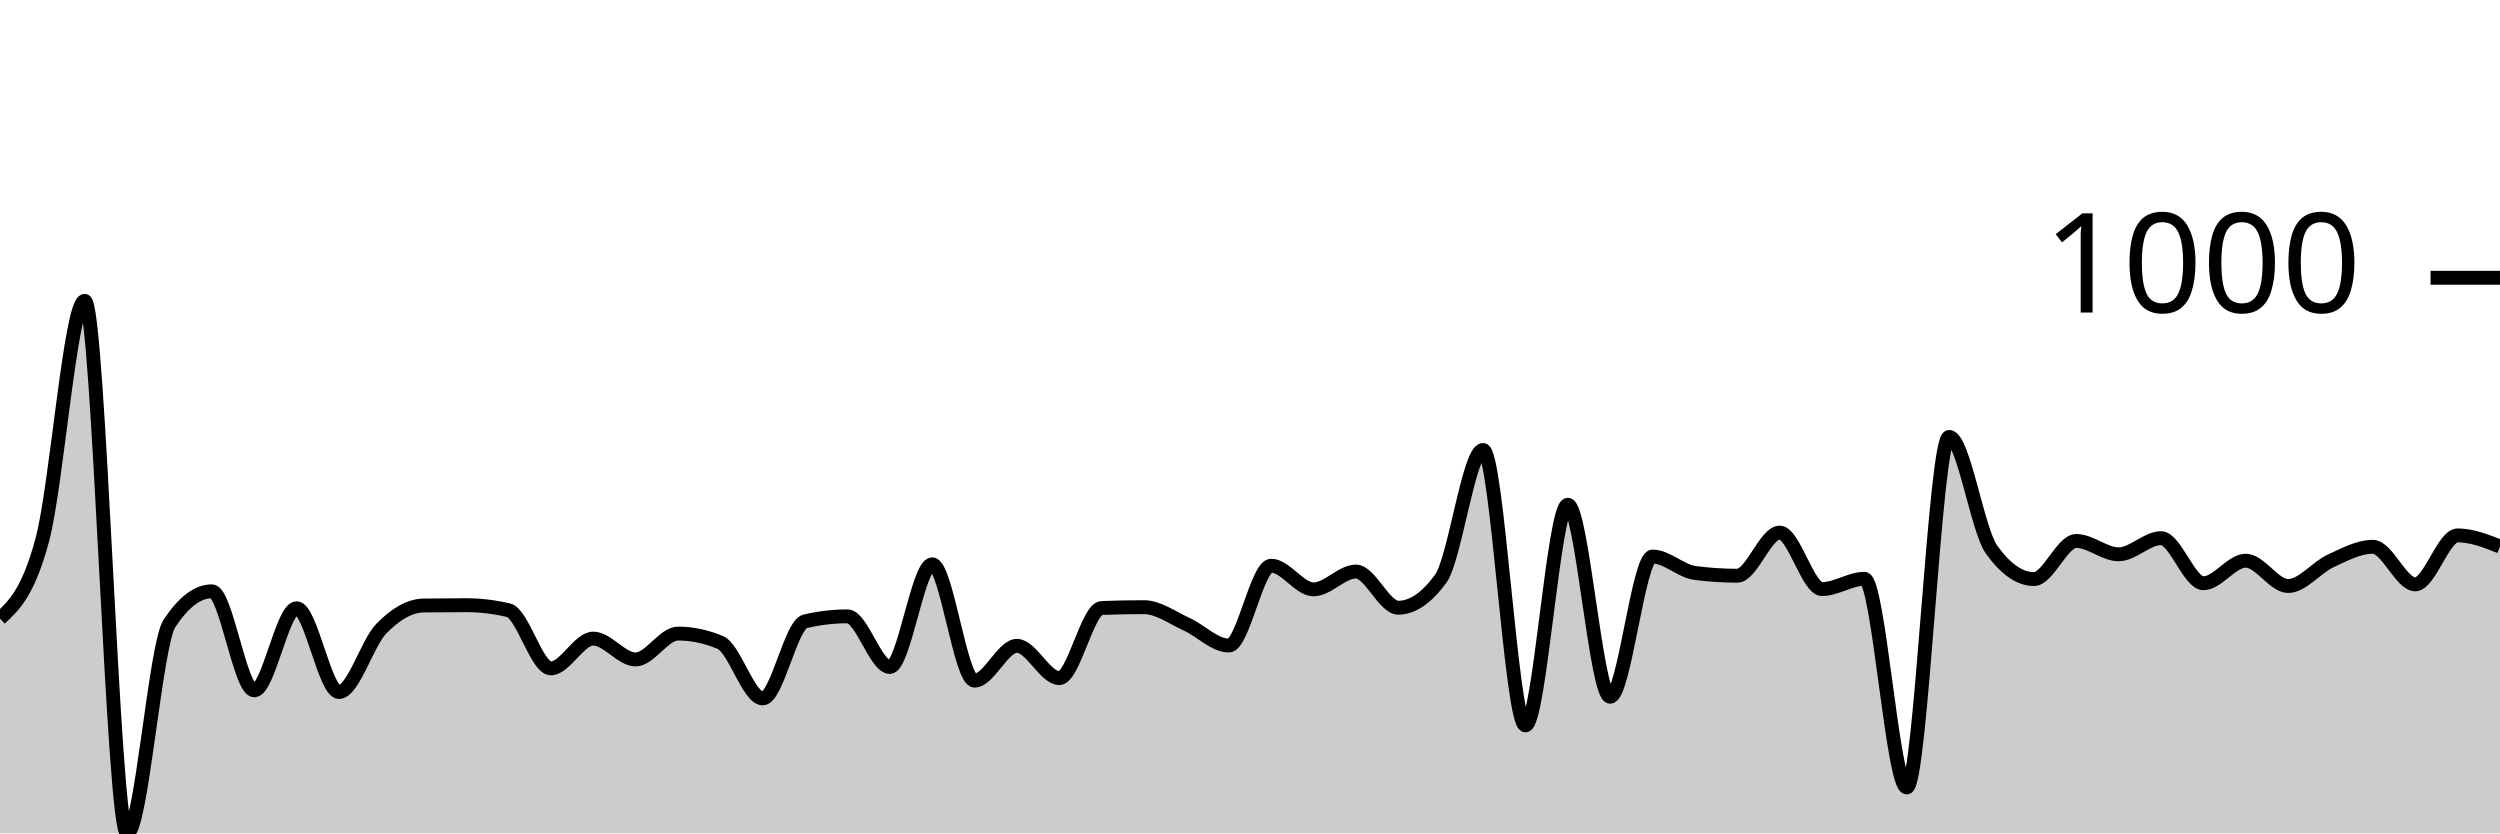
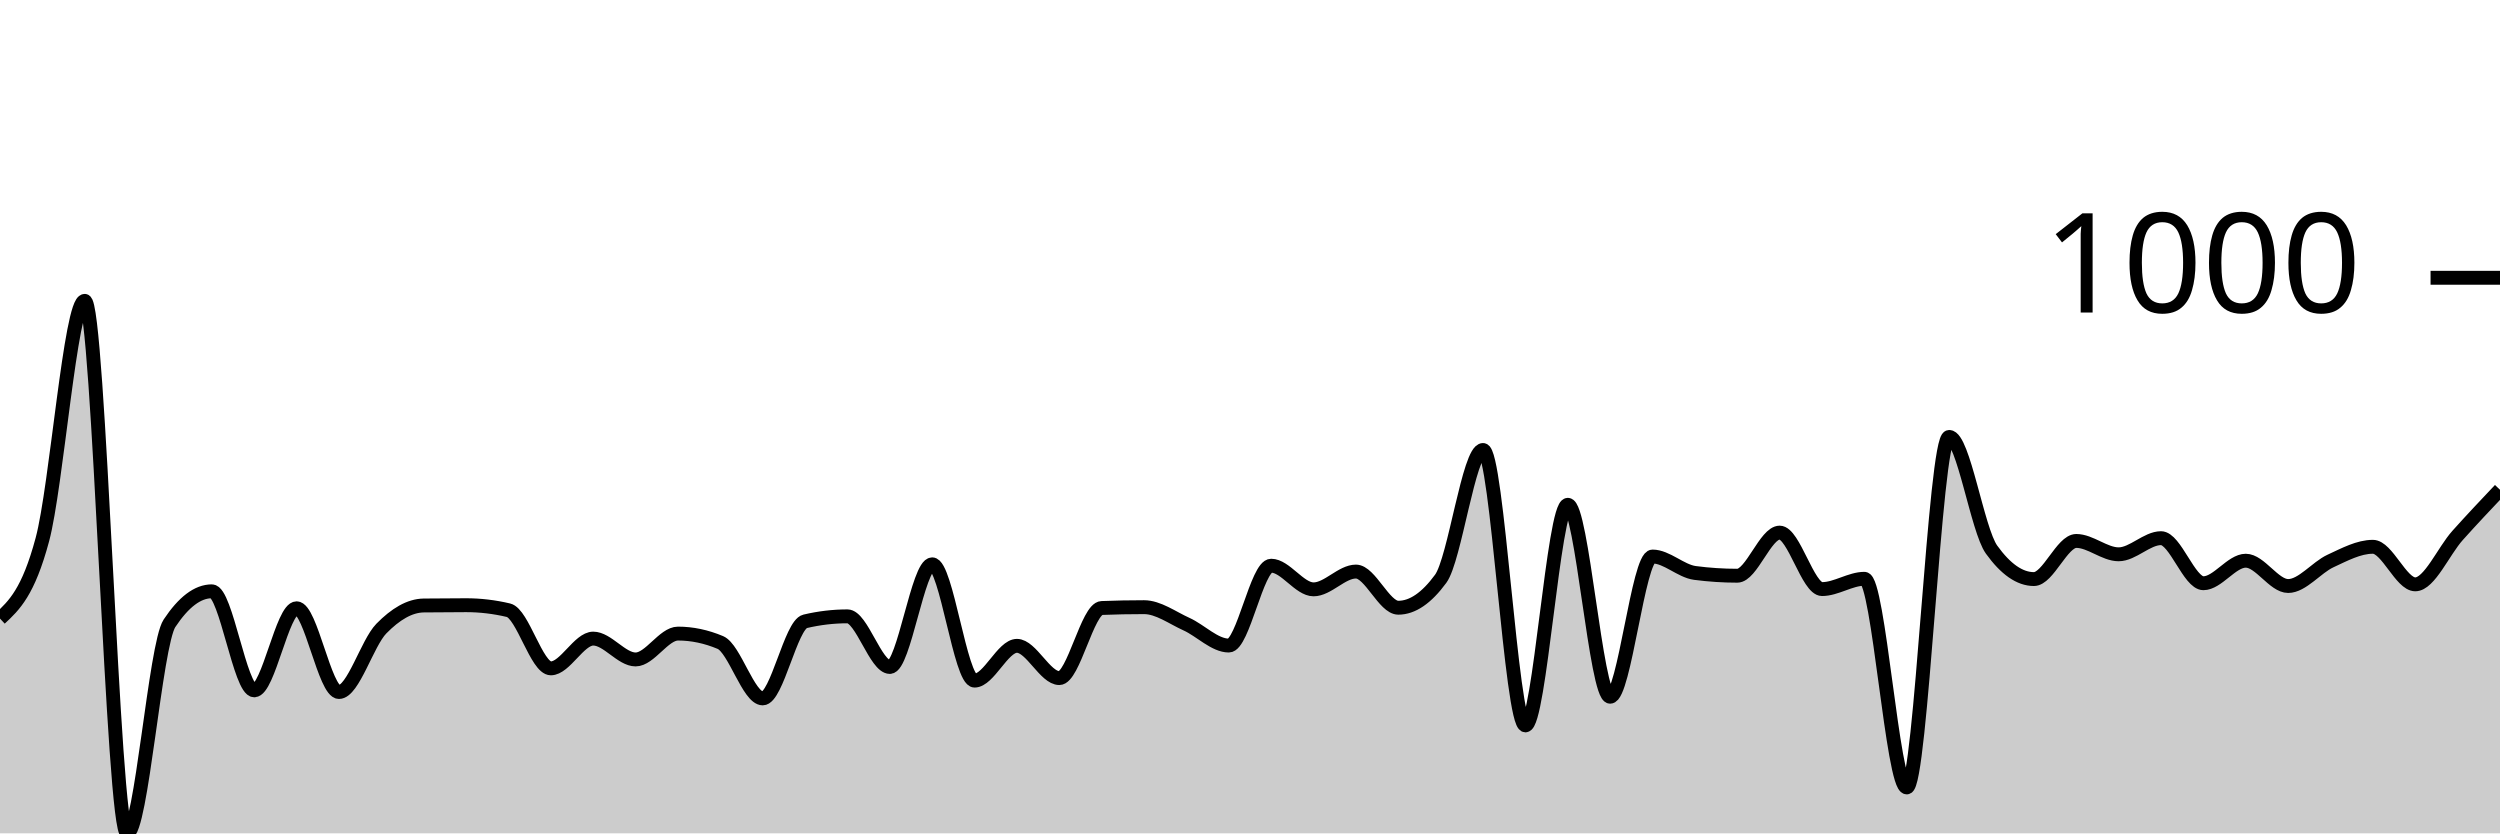
<svg xmlns="http://www.w3.org/2000/svg" viewBox="0 0 180 60">
  <g transform="translate(0,20)">
-     <path class="area" fill="rgba(0, 0, 0, 0.2)" d="M0,24.537C1.017,23.589,2.034,22.641,3.051,18.848C4.068,15.056,5.085,1.662,6.102,1.662C7.119,1.662,8.136,40,9.153,40C10.169,40,11.186,26.413,12.203,24.877C13.22,23.342,14.237,22.574,15.254,22.574C16.271,22.574,17.288,29.705,18.305,29.705C19.322,29.705,20.339,23.796,21.356,23.796C22.373,23.796,23.39,29.825,24.407,29.825C25.424,29.825,26.441,26.296,27.458,25.258C28.475,24.22,29.492,23.609,30.508,23.595C31.525,23.582,32.542,23.575,33.559,23.575C34.576,23.575,35.593,23.696,36.61,23.936C37.627,24.176,38.644,28.122,39.661,28.122C40.678,28.122,41.695,25.979,42.712,25.979C43.729,25.979,44.746,27.481,45.763,27.481C46.78,27.481,47.797,25.618,48.814,25.618C49.831,25.618,50.847,25.832,51.864,26.259C52.881,26.687,53.898,30.285,54.915,30.285C55.932,30.285,56.949,24.977,57.966,24.737C58.983,24.497,60,24.377,61.017,24.377C62.034,24.377,63.051,28.022,64.068,28.022C65.085,28.022,66.102,20.631,67.119,20.631C68.136,20.631,69.153,29.004,70.169,29.004C71.186,29.004,72.203,26.5,73.22,26.5C74.237,26.5,75.254,28.823,76.271,28.823C77.288,28.823,78.305,23.816,79.322,23.776C80.339,23.736,81.356,23.716,82.373,23.716C83.39,23.716,84.407,24.477,85.424,24.937C86.441,25.398,87.458,26.48,88.475,26.48C89.492,26.48,90.508,20.731,91.525,20.731C92.542,20.731,93.559,22.434,94.576,22.434C95.593,22.434,96.61,21.152,97.627,21.152C98.644,21.152,99.661,23.756,100.678,23.756C101.695,23.756,102.712,23.061,103.729,21.673C104.746,20.284,105.763,12.399,106.78,12.399C107.797,12.399,108.814,32.228,109.831,32.228C110.847,32.228,111.864,16.345,112.881,16.345C113.898,16.345,114.915,30.165,115.932,30.165C116.949,30.165,117.966,20.07,118.983,20.07C120,20.07,121.017,21.118,122.034,21.252C123.051,21.385,124.068,21.452,125.085,21.452C126.102,21.452,127.119,18.348,128.136,18.348C129.153,18.348,130.169,22.414,131.186,22.414C132.203,22.414,133.22,21.673,134.237,21.673C135.254,21.673,136.271,36.695,137.288,36.695C138.305,36.695,139.322,11.457,140.339,11.457C141.356,11.457,142.373,18.154,143.39,19.569C144.407,20.985,145.424,21.693,146.441,21.693C147.458,21.693,148.475,18.948,149.492,18.948C150.508,18.948,151.525,19.91,152.542,19.91C153.559,19.91,154.576,18.748,155.593,18.748C156.61,18.748,157.627,21.993,158.644,21.993C159.661,21.993,160.678,20.371,161.695,20.371C162.712,20.371,163.729,22.193,164.746,22.193C165.763,22.193,166.78,20.861,167.797,20.391C168.814,19.92,169.831,19.369,170.847,19.369C171.864,19.369,172.881,22.073,173.898,22.073C174.915,22.073,175.932,18.548,176.949,18.548C177.966,18.548,178.983,18.948,180,19.349L180,40C178.983,40,177.966,40,176.949,40C175.932,40,174.915,40,173.898,40C172.881,40,171.864,40,170.847,40C169.831,40,168.814,40,167.797,40C166.78,40,165.763,40,164.746,40C163.729,40,162.712,40,161.695,40C160.678,40,159.661,40,158.644,40C157.627,40,156.61,40,155.593,40C154.576,40,153.559,40,152.542,40C151.525,40,150.508,40,149.492,40C148.475,40,147.458,40,146.441,40C145.424,40,144.407,40,143.39,40C142.373,40,141.356,40,140.339,40C139.322,40,138.305,40,137.288,40C136.271,40,135.254,40,134.237,40C133.22,40,132.203,40,131.186,40C130.169,40,129.153,40,128.136,40C127.119,40,126.102,40,125.085,40C124.068,40,123.051,40,122.034,40C121.017,40,120,40,118.983,40C117.966,40,116.949,40,115.932,40C114.915,40,113.898,40,112.881,40C111.864,40,110.847,40,109.831,40C108.814,40,107.797,40,106.78,40C105.763,40,104.746,40,103.729,40C102.712,40,101.695,40,100.678,40C99.661,40,98.644,40,97.627,40C96.61,40,95.593,40,94.576,40C93.559,40,92.542,40,91.525,40C90.508,40,89.492,40,88.475,40C87.458,40,86.441,40,85.424,40C84.407,40,83.39,40,82.373,40C81.356,40,80.339,40,79.322,40C78.305,40,77.288,40,76.271,40C75.254,40,74.237,40,73.22,40C72.203,40,71.186,40,70.169,40C69.153,40,68.136,40,67.119,40C66.102,40,65.085,40,64.068,40C63.051,40,62.034,40,61.017,40C60,40,58.983,40,57.966,40C56.949,40,55.932,40,54.915,40C53.898,40,52.881,40,51.864,40C50.847,40,49.831,40,48.814,40C47.797,40,46.78,40,45.763,40C44.746,40,43.729,40,42.712,40C41.695,40,40.678,40,39.661,40C38.644,40,37.627,40,36.61,40C35.593,40,34.576,40,33.559,40C32.542,40,31.525,40,30.508,40C29.492,40,28.475,40,27.458,40C26.441,40,25.424,40,24.407,40C23.39,40,22.373,40,21.356,40C20.339,40,19.322,40,18.305,40C17.288,40,16.271,40,15.254,40C14.237,40,13.22,40,12.203,40C11.186,40,10.169,40,9.153,40C8.136,40,7.119,40,6.102,40C5.085,40,4.068,40,3.051,40C2.034,40,1.017,40,0,40Z" />
-     <path class="line" stroke="black" fill="none" d="M0,24.537C1.017,23.589,2.034,22.641,3.051,18.848C4.068,15.056,5.085,1.662,6.102,1.662C7.119,1.662,8.136,40,9.153,40C10.169,40,11.186,26.413,12.203,24.877C13.22,23.342,14.237,22.574,15.254,22.574C16.271,22.574,17.288,29.705,18.305,29.705C19.322,29.705,20.339,23.796,21.356,23.796C22.373,23.796,23.39,29.825,24.407,29.825C25.424,29.825,26.441,26.296,27.458,25.258C28.475,24.22,29.492,23.609,30.508,23.595C31.525,23.582,32.542,23.575,33.559,23.575C34.576,23.575,35.593,23.696,36.61,23.936C37.627,24.176,38.644,28.122,39.661,28.122C40.678,28.122,41.695,25.979,42.712,25.979C43.729,25.979,44.746,27.481,45.763,27.481C46.78,27.481,47.797,25.618,48.814,25.618C49.831,25.618,50.847,25.832,51.864,26.259C52.881,26.687,53.898,30.285,54.915,30.285C55.932,30.285,56.949,24.977,57.966,24.737C58.983,24.497,60,24.377,61.017,24.377C62.034,24.377,63.051,28.022,64.068,28.022C65.085,28.022,66.102,20.631,67.119,20.631C68.136,20.631,69.153,29.004,70.169,29.004C71.186,29.004,72.203,26.5,73.22,26.5C74.237,26.5,75.254,28.823,76.271,28.823C77.288,28.823,78.305,23.816,79.322,23.776C80.339,23.736,81.356,23.716,82.373,23.716C83.39,23.716,84.407,24.477,85.424,24.937C86.441,25.398,87.458,26.48,88.475,26.48C89.492,26.48,90.508,20.731,91.525,20.731C92.542,20.731,93.559,22.434,94.576,22.434C95.593,22.434,96.61,21.152,97.627,21.152C98.644,21.152,99.661,23.756,100.678,23.756C101.695,23.756,102.712,23.061,103.729,21.673C104.746,20.284,105.763,12.399,106.78,12.399C107.797,12.399,108.814,32.228,109.831,32.228C110.847,32.228,111.864,16.345,112.881,16.345C113.898,16.345,114.915,30.165,115.932,30.165C116.949,30.165,117.966,20.07,118.983,20.07C120,20.07,121.017,21.118,122.034,21.252C123.051,21.385,124.068,21.452,125.085,21.452C126.102,21.452,127.119,18.348,128.136,18.348C129.153,18.348,130.169,22.414,131.186,22.414C132.203,22.414,133.22,21.673,134.237,21.673C135.254,21.673,136.271,36.695,137.288,36.695C138.305,36.695,139.322,11.457,140.339,11.457C141.356,11.457,142.373,18.154,143.39,19.569C144.407,20.985,145.424,21.693,146.441,21.693C147.458,21.693,148.475,18.948,149.492,18.948C150.508,18.948,151.525,19.91,152.542,19.91C153.559,19.91,154.576,18.748,155.593,18.748C156.61,18.748,157.627,21.993,158.644,21.993C159.661,21.993,160.678,20.371,161.695,20.371C162.712,20.371,163.729,22.193,164.746,22.193C165.763,22.193,166.78,20.861,167.797,20.391C168.814,19.92,169.831,19.369,170.847,19.369C171.864,19.369,172.881,22.073,173.898,22.073C174.915,22.073,175.932,18.548,176.949,18.548C177.966,18.548,178.983,18.948,180,19.349" />
+     <path class="area" fill="rgba(0, 0, 0, 0.2)" d="M0,24.537C1.017,23.589,2.034,22.641,3.051,18.848C4.068,15.056,5.085,1.662,6.102,1.662C7.119,1.662,8.136,40,9.153,40C10.169,40,11.186,26.413,12.203,24.877C13.22,23.342,14.237,22.574,15.254,22.574C16.271,22.574,17.288,29.705,18.305,29.705C19.322,29.705,20.339,23.796,21.356,23.796C22.373,23.796,23.39,29.825,24.407,29.825C25.424,29.825,26.441,26.296,27.458,25.258C28.475,24.22,29.492,23.609,30.508,23.595C31.525,23.582,32.542,23.575,33.559,23.575C34.576,23.575,35.593,23.696,36.61,23.936C37.627,24.176,38.644,28.122,39.661,28.122C40.678,28.122,41.695,25.979,42.712,25.979C43.729,25.979,44.746,27.481,45.763,27.481C46.78,27.481,47.797,25.618,48.814,25.618C49.831,25.618,50.847,25.832,51.864,26.259C52.881,26.687,53.898,30.285,54.915,30.285C55.932,30.285,56.949,24.977,57.966,24.737C58.983,24.497,60,24.377,61.017,24.377C62.034,24.377,63.051,28.022,64.068,28.022C65.085,28.022,66.102,20.631,67.119,20.631C68.136,20.631,69.153,29.004,70.169,29.004C71.186,29.004,72.203,26.5,73.22,26.5C74.237,26.5,75.254,28.823,76.271,28.823C77.288,28.823,78.305,23.816,79.322,23.776C80.339,23.736,81.356,23.716,82.373,23.716C83.39,23.716,84.407,24.477,85.424,24.937C86.441,25.398,87.458,26.48,88.475,26.48C89.492,26.48,90.508,20.731,91.525,20.731C92.542,20.731,93.559,22.434,94.576,22.434C95.593,22.434,96.61,21.152,97.627,21.152C98.644,21.152,99.661,23.756,100.678,23.756C101.695,23.756,102.712,23.061,103.729,21.673C104.746,20.284,105.763,12.399,106.78,12.399C107.797,12.399,108.814,32.228,109.831,32.228C110.847,32.228,111.864,16.345,112.881,16.345C113.898,16.345,114.915,30.165,115.932,30.165C116.949,30.165,117.966,20.07,118.983,20.07C120,20.07,121.017,21.118,122.034,21.252C123.051,21.385,124.068,21.452,125.085,21.452C126.102,21.452,127.119,18.348,128.136,18.348C129.153,18.348,130.169,22.414,131.186,22.414C132.203,22.414,133.22,21.673,134.237,21.673C135.254,21.673,136.271,36.695,137.288,36.695C138.305,36.695,139.322,11.457,140.339,11.457C141.356,11.457,142.373,18.154,143.39,19.569C144.407,20.985,145.424,21.693,146.441,21.693C147.458,21.693,148.475,18.948,149.492,18.948C150.508,18.948,151.525,19.91,152.542,19.91C153.559,19.91,154.576,18.748,155.593,18.748C156.61,18.748,157.627,21.993,158.644,21.993C159.661,21.993,160.678,20.371,161.695,20.371C162.712,20.371,163.729,22.193,164.746,22.193C165.763,22.193,166.78,20.861,167.797,20.391C168.814,19.92,169.831,19.369,170.847,19.369C171.864,19.369,172.881,22.073,173.898,22.073C174.915,22.073,175.932,19.683,176.949,18.548C177.966,17.413,178.983,16.338,180,15.263L180,40C178.983,40,177.966,40,176.949,40C175.932,40,174.915,40,173.898,40C172.881,40,171.864,40,170.847,40C169.831,40,168.814,40,167.797,40C166.78,40,165.763,40,164.746,40C163.729,40,162.712,40,161.695,40C160.678,40,159.661,40,158.644,40C157.627,40,156.61,40,155.593,40C154.576,40,153.559,40,152.542,40C151.525,40,150.508,40,149.492,40C148.475,40,147.458,40,146.441,40C145.424,40,144.407,40,143.39,40C142.373,40,141.356,40,140.339,40C139.322,40,138.305,40,137.288,40C136.271,40,135.254,40,134.237,40C133.22,40,132.203,40,131.186,40C130.169,40,129.153,40,128.136,40C127.119,40,126.102,40,125.085,40C124.068,40,123.051,40,122.034,40C121.017,40,120,40,118.983,40C117.966,40,116.949,40,115.932,40C114.915,40,113.898,40,112.881,40C111.864,40,110.847,40,109.831,40C108.814,40,107.797,40,106.78,40C105.763,40,104.746,40,103.729,40C102.712,40,101.695,40,100.678,40C99.661,40,98.644,40,97.627,40C96.61,40,95.593,40,94.576,40C93.559,40,92.542,40,91.525,40C90.508,40,89.492,40,88.475,40C87.458,40,86.441,40,85.424,40C84.407,40,83.39,40,82.373,40C81.356,40,80.339,40,79.322,40C78.305,40,77.288,40,76.271,40C75.254,40,74.237,40,73.22,40C72.203,40,71.186,40,70.169,40C69.153,40,68.136,40,67.119,40C66.102,40,65.085,40,64.068,40C63.051,40,62.034,40,61.017,40C60,40,58.983,40,57.966,40C56.949,40,55.932,40,54.915,40C53.898,40,52.881,40,51.864,40C50.847,40,49.831,40,48.814,40C47.797,40,46.78,40,45.763,40C44.746,40,43.729,40,42.712,40C41.695,40,40.678,40,39.661,40C38.644,40,37.627,40,36.61,40C35.593,40,34.576,40,33.559,40C32.542,40,31.525,40,30.508,40C29.492,40,28.475,40,27.458,40C26.441,40,25.424,40,24.407,40C23.39,40,22.373,40,21.356,40C20.339,40,19.322,40,18.305,40C17.288,40,16.271,40,15.254,40C14.237,40,13.22,40,12.203,40C11.186,40,10.169,40,9.153,40C8.136,40,7.119,40,6.102,40C5.085,40,4.068,40,3.051,40C2.034,40,1.017,40,0,40Z" />
+     <path class="line" stroke="black" fill="none" d="M0,24.537C1.017,23.589,2.034,22.641,3.051,18.848C4.068,15.056,5.085,1.662,6.102,1.662C7.119,1.662,8.136,40,9.153,40C10.169,40,11.186,26.413,12.203,24.877C13.22,23.342,14.237,22.574,15.254,22.574C16.271,22.574,17.288,29.705,18.305,29.705C19.322,29.705,20.339,23.796,21.356,23.796C22.373,23.796,23.39,29.825,24.407,29.825C25.424,29.825,26.441,26.296,27.458,25.258C28.475,24.22,29.492,23.609,30.508,23.595C31.525,23.582,32.542,23.575,33.559,23.575C34.576,23.575,35.593,23.696,36.61,23.936C37.627,24.176,38.644,28.122,39.661,28.122C40.678,28.122,41.695,25.979,42.712,25.979C43.729,25.979,44.746,27.481,45.763,27.481C46.78,27.481,47.797,25.618,48.814,25.618C49.831,25.618,50.847,25.832,51.864,26.259C52.881,26.687,53.898,30.285,54.915,30.285C55.932,30.285,56.949,24.977,57.966,24.737C58.983,24.497,60,24.377,61.017,24.377C62.034,24.377,63.051,28.022,64.068,28.022C65.085,28.022,66.102,20.631,67.119,20.631C68.136,20.631,69.153,29.004,70.169,29.004C71.186,29.004,72.203,26.5,73.22,26.5C74.237,26.5,75.254,28.823,76.271,28.823C77.288,28.823,78.305,23.816,79.322,23.776C80.339,23.736,81.356,23.716,82.373,23.716C83.39,23.716,84.407,24.477,85.424,24.937C86.441,25.398,87.458,26.48,88.475,26.48C89.492,26.48,90.508,20.731,91.525,20.731C92.542,20.731,93.559,22.434,94.576,22.434C95.593,22.434,96.61,21.152,97.627,21.152C98.644,21.152,99.661,23.756,100.678,23.756C101.695,23.756,102.712,23.061,103.729,21.673C104.746,20.284,105.763,12.399,106.78,12.399C107.797,12.399,108.814,32.228,109.831,32.228C110.847,32.228,111.864,16.345,112.881,16.345C113.898,16.345,114.915,30.165,115.932,30.165C116.949,30.165,117.966,20.07,118.983,20.07C120,20.07,121.017,21.118,122.034,21.252C123.051,21.385,124.068,21.452,125.085,21.452C126.102,21.452,127.119,18.348,128.136,18.348C129.153,18.348,130.169,22.414,131.186,22.414C132.203,22.414,133.22,21.673,134.237,21.673C135.254,21.673,136.271,36.695,137.288,36.695C138.305,36.695,139.322,11.457,140.339,11.457C141.356,11.457,142.373,18.154,143.39,19.569C144.407,20.985,145.424,21.693,146.441,21.693C147.458,21.693,148.475,18.948,149.492,18.948C150.508,18.948,151.525,19.91,152.542,19.91C153.559,19.91,154.576,18.748,155.593,18.748C156.61,18.748,157.627,21.993,158.644,21.993C159.661,21.993,160.678,20.371,161.695,20.371C162.712,20.371,163.729,22.193,164.746,22.193C165.763,22.193,166.78,20.861,167.797,20.391C168.814,19.92,169.831,19.369,170.847,19.369C171.864,19.369,172.881,22.073,173.898,22.073C174.915,22.073,175.932,19.683,176.949,18.548C177.966,17.413,178.983,16.338,180,15.263" />
    <path class="axis-ceiling" stroke-width="1" stroke="black" fill="none" d="M175,0L180,0" />
    <text class="axis-ceiling-label" font-family="sans-serif" text-anchor="end" font-size="10px" x="170" y="2.5">1000</text>
  </g>
</svg>
